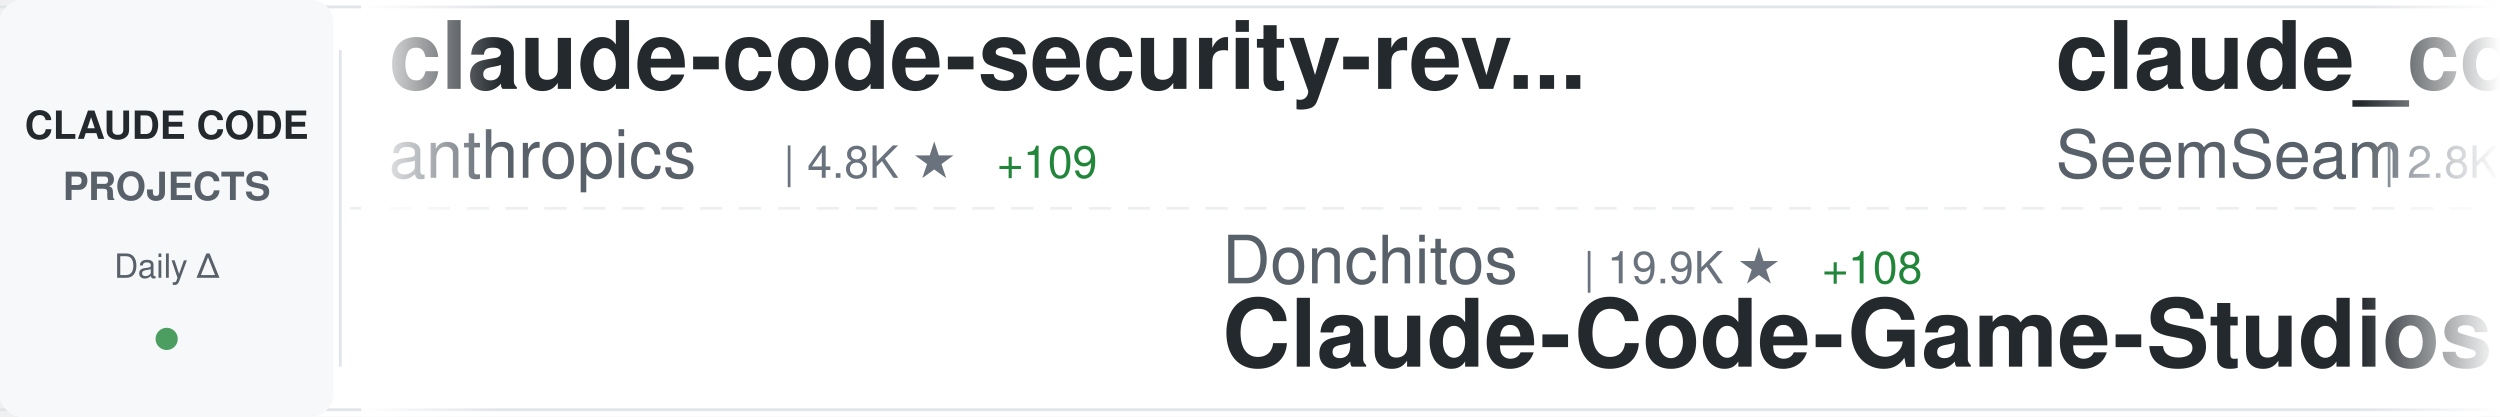
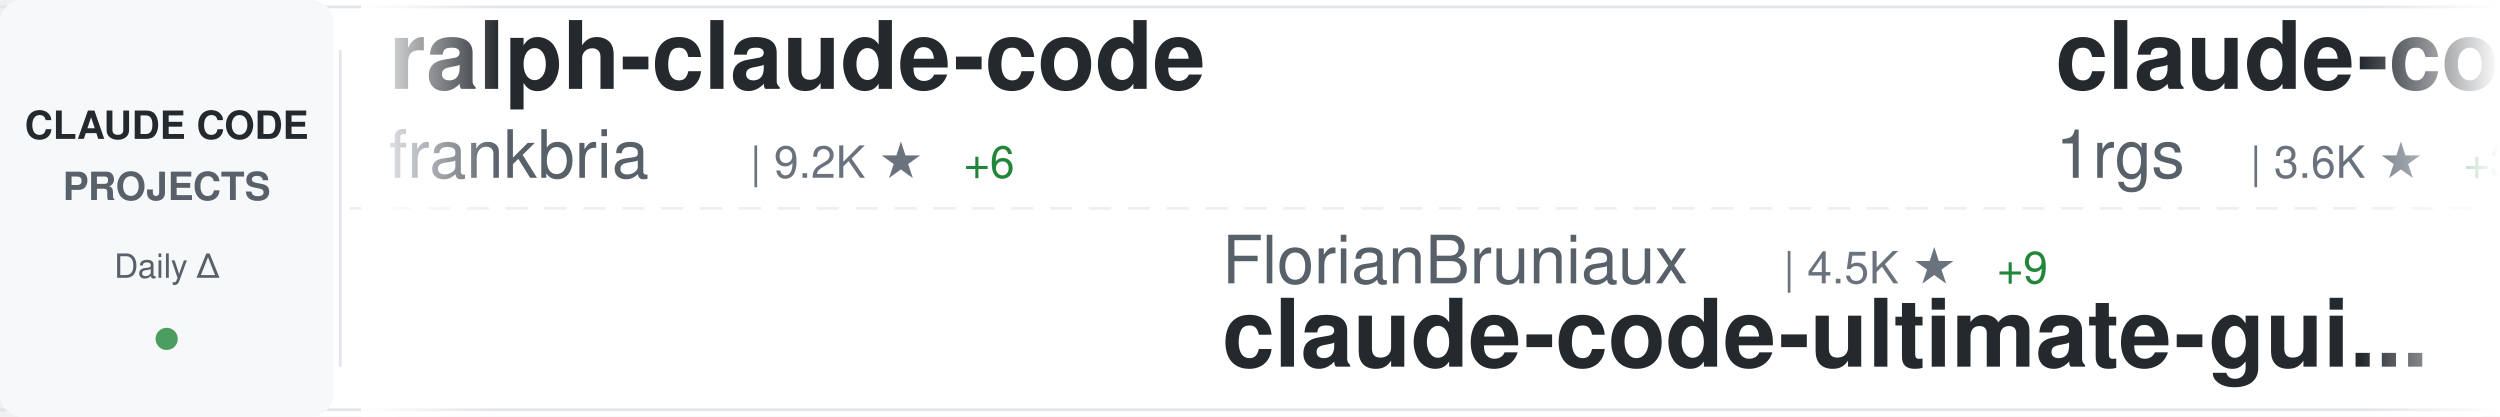
<svg xmlns="http://www.w3.org/2000/svg" width="900" height="150">
  <defs>
    <linearGradient id="awesomeLeftFade" x1="0%" y1="0%" x2="100%" y2="0%">
      <stop offset="0%" style="stop-color:#ffffff;stop-opacity:1" />
      <stop offset="100%" style="stop-color:#ffffff;stop-opacity:0" />
    </linearGradient>
    <linearGradient id="awesomeRightFade" x1="0%" y1="0%" x2="100%" y2="0%">
      <stop offset="0%" style="stop-color:#ffffff;stop-opacity:0" />
      <stop offset="100%" style="stop-color:#ffffff;stop-opacity:1" />
    </linearGradient>
  </defs>
  <rect width="900" height="150" fill="#ffffff" rx="8" />
  <rect x="0" y="2" width="900" height="1" fill="#e1e4e8" />
  <rect x="0" y="147" width="900" height="1" fill="#e1e4e8" />
  <line x1="0" y1="75" x2="900" y2="75" stroke="#e1e4e8" stroke-width="1" stroke-dasharray="8 6" opacity="0.6" />
  <rect x="0" y="0" width="120" height="150" fill="#f6f8fa" rx="8" />
  <text x="60" y="50" font-family="-apple-system, BlinkMacSystemFont, 'Segoe UI', Helvetica, Arial, sans-serif" font-size="14" font-weight="600" fill="#24292e" text-anchor="middle">CLAUDE CODE</text>
  <text x="60" y="72" font-family="-apple-system, BlinkMacSystemFont, 'Segoe UI', Helvetica, Arial, sans-serif" font-size="14" font-weight="600" fill="#586069" text-anchor="middle">PROJECTS</text>
  <text x="60" y="100" font-family="-apple-system, BlinkMacSystemFont, 'Segoe UI', Helvetica, Arial, sans-serif" font-size="12" font-weight="500" fill="#586069" text-anchor="middle">Daily Δ</text>
  <circle cx="60" cy="122" r="4" fill="#22863a" opacity="0.8" />
  <rect x="122" y="18" width="1" height="114" fill="#e1e4e8" />
  <clipPath id="awesomeTickerClip">
    <rect x="130" y="0" width="770" height="150" />
  </clipPath>
  <g clip-path="url(#awesomeTickerClip)">
    <g id="awesomeTickerItems">
      <animateTransform attributeName="transform" attributeType="XML" type="translate" from="0 0" to="-3000 0" dur="54s" repeatCount="indefinite" />
      <g transform="translate(0, 0)">
-         <text x="140" y="32" font-family="-apple-system, BlinkMacSystemFont, 'Segoe UI', Helvetica, Arial, sans-serif" font-size="34" font-weight="600" fill="#24292e">claude-code-security-rev...</text>
-         <text x="140" y="64" font-family="-apple-system, BlinkMacSystemFont, 'Segoe UI', Helvetica, Arial, sans-serif" font-size="24" font-weight="400" fill="#586069">anthropics</text>
-         <text x="282" y="64" font-family="-apple-system, BlinkMacSystemFont, 'Segoe UI', Helvetica, Arial, sans-serif" font-size="16" font-weight="500" fill="#6a737d">| 4.8K ★</text>
-         <text x="359" y="64" font-family="-apple-system, BlinkMacSystemFont, 'Segoe UI', Helvetica, Arial, sans-serif" font-size="16" font-weight="500" fill="#22863a"> +109</text>
+         <text x="140" y="32" font-family="-apple-system, BlinkMacSystemFont, 'Segoe UI', Helvetica, Arial, sans-serif" font-size="34" font-weight="600" fill="#24292e">ralph-claude-code</text>
+         <text x="140" y="64" font-family="-apple-system, BlinkMacSystemFont, 'Segoe UI', Helvetica, Arial, sans-serif" font-size="24" font-weight="400" fill="#586069">frankbria</text>
+         <text x="270" y="64" font-family="-apple-system, BlinkMacSystemFont, 'Segoe UI', Helvetica, Arial, sans-serif" font-size="16" font-weight="500" fill="#6a737d">| 9.2K ★</text>
+         <text x="347" y="64" font-family="-apple-system, BlinkMacSystemFont, 'Segoe UI', Helvetica, Arial, sans-serif" font-size="16" font-weight="500" fill="#22863a"> +6</text>
      </g>
      <g transform="translate(300, 0)">
-         <text x="140" y="102" font-family="-apple-system, BlinkMacSystemFont, 'Segoe UI', Helvetica, Arial, sans-serif" font-size="24" font-weight="400" fill="#586069">Donchitos</text>
-         <text x="270" y="102" font-family="-apple-system, BlinkMacSystemFont, 'Segoe UI', Helvetica, Arial, sans-serif" font-size="16" font-weight="500" fill="#6a737d">| 19.9K ★</text>
-         <text x="356" y="102" font-family="-apple-system, BlinkMacSystemFont, 'Segoe UI', Helvetica, Arial, sans-serif" font-size="16" font-weight="500" fill="#22863a"> +108</text>
-         <text x="140" y="132" font-family="-apple-system, BlinkMacSystemFont, 'Segoe UI', Helvetica, Arial, sans-serif" font-size="34" font-weight="600" fill="#24292e">Claude-Code-Game-Studios</text>
+         <text x="140" y="102" font-family="-apple-system, BlinkMacSystemFont, 'Segoe UI', Helvetica, Arial, sans-serif" font-size="24" font-weight="400" fill="#586069">FlorianBruniaux</text>
+         <text x="342" y="102" font-family="-apple-system, BlinkMacSystemFont, 'Segoe UI', Helvetica, Arial, sans-serif" font-size="16" font-weight="500" fill="#6a737d">| 4.5K ★</text>
+         <text x="419" y="102" font-family="-apple-system, BlinkMacSystemFont, 'Segoe UI', Helvetica, Arial, sans-serif" font-size="16" font-weight="500" fill="#22863a"> +9</text>
+         <text x="140" y="132" font-family="-apple-system, BlinkMacSystemFont, 'Segoe UI', Helvetica, Arial, sans-serif" font-size="34" font-weight="600" fill="#24292e">claude-code-ultimate-gui...</text>
      </g>
      <g transform="translate(600, 0)">
-         <text x="140" y="32" font-family="-apple-system, BlinkMacSystemFont, 'Segoe UI', Helvetica, Arial, sans-serif" font-size="34" font-weight="600" fill="#24292e">claude_codex_bridge</text>
-         <text x="140" y="64" font-family="-apple-system, BlinkMacSystemFont, 'Segoe UI', Helvetica, Arial, sans-serif" font-size="24" font-weight="400" fill="#586069">SeemSeam</text>
-         <text x="258" y="64" font-family="-apple-system, BlinkMacSystemFont, 'Segoe UI', Helvetica, Arial, sans-serif" font-size="16" font-weight="500" fill="#6a737d">| 2.8K ★</text>
-         <text x="335" y="64" font-family="-apple-system, BlinkMacSystemFont, 'Segoe UI', Helvetica, Arial, sans-serif" font-size="16" font-weight="500" fill="#22863a"> +17</text>
+         <text x="140" y="32" font-family="-apple-system, BlinkMacSystemFont, 'Segoe UI', Helvetica, Arial, sans-serif" font-size="34" font-weight="600" fill="#24292e">claude-code-proxy</text>
+         <text x="140" y="64" font-family="-apple-system, BlinkMacSystemFont, 'Segoe UI', Helvetica, Arial, sans-serif" font-size="24" font-weight="400" fill="#586069">1rgs</text>
+         <text x="210" y="64" font-family="-apple-system, BlinkMacSystemFont, 'Segoe UI', Helvetica, Arial, sans-serif" font-size="16" font-weight="500" fill="#6a737d">| 3.6K ★</text>
+         <text x="287" y="64" font-family="-apple-system, BlinkMacSystemFont, 'Segoe UI', Helvetica, Arial, sans-serif" font-size="16" font-weight="500" fill="#22863a"> +3</text>
      </g>
      <g transform="translate(900, 0)">
-         <text x="140" y="102" font-family="-apple-system, BlinkMacSystemFont, 'Segoe UI', Helvetica, Arial, sans-serif" font-size="24" font-weight="400" fill="#586069">anthropics</text>
-         <text x="282" y="102" font-family="-apple-system, BlinkMacSystemFont, 'Segoe UI', Helvetica, Arial, sans-serif" font-size="16" font-weight="500" fill="#6a737d">| 27.7K ★</text>
-         <text x="368" y="102" font-family="-apple-system, BlinkMacSystemFont, 'Segoe UI', Helvetica, Arial, sans-serif" font-size="16" font-weight="500" fill="#22863a"> +632</text>
-         <text x="140" y="132" font-family="-apple-system, BlinkMacSystemFont, 'Segoe UI', Helvetica, Arial, sans-serif" font-size="34" font-weight="600" fill="#24292e">claude-plugins-official</text>
+         <text x="140" y="102" font-family="-apple-system, BlinkMacSystemFont, 'Segoe UI', Helvetica, Arial, sans-serif" font-size="24" font-weight="400" fill="#586069">feiskyer</text>
+         <text x="258" y="102" font-family="-apple-system, BlinkMacSystemFont, 'Segoe UI', Helvetica, Arial, sans-serif" font-size="16" font-weight="500" fill="#6a737d">| 1.5K ★</text>
+         <text x="335" y="102" font-family="-apple-system, BlinkMacSystemFont, 'Segoe UI', Helvetica, Arial, sans-serif" font-size="16" font-weight="500" fill="#22863a"> +1</text>
+         <text x="140" y="132" font-family="-apple-system, BlinkMacSystemFont, 'Segoe UI', Helvetica, Arial, sans-serif" font-size="34" font-weight="600" fill="#24292e">claude-code-settings</text>
      </g>
      <g transform="translate(1200, 0)">
-         <text x="140" y="32" font-family="-apple-system, BlinkMacSystemFont, 'Segoe UI', Helvetica, Arial, sans-serif" font-size="34" font-weight="600" fill="#24292e">Claude-Code-Workflow</text>
-         <text x="140" y="64" font-family="-apple-system, BlinkMacSystemFont, 'Segoe UI', Helvetica, Arial, sans-serif" font-size="24" font-weight="400" fill="#586069">catlog22</text>
-         <text x="258" y="64" font-family="-apple-system, BlinkMacSystemFont, 'Segoe UI', Helvetica, Arial, sans-serif" font-size="16" font-weight="500" fill="#6a737d">| 2.0K ★</text>
-         <text x="335" y="64" font-family="-apple-system, BlinkMacSystemFont, 'Segoe UI', Helvetica, Arial, sans-serif" font-size="16" font-weight="500" fill="#22863a"> +6</text>
+         <text x="140" y="32" font-family="-apple-system, BlinkMacSystemFont, 'Segoe UI', Helvetica, Arial, sans-serif" font-size="34" font-weight="600" fill="#24292e">claude-code-source-build</text>
+         <text x="140" y="64" font-family="-apple-system, BlinkMacSystemFont, 'Segoe UI', Helvetica, Arial, sans-serif" font-size="24" font-weight="400" fill="#586069">andrew-kramer-inno</text>
+         <text x="378" y="64" font-family="-apple-system, BlinkMacSystemFont, 'Segoe UI', Helvetica, Arial, sans-serif" font-size="16" font-weight="500" fill="#6a737d">| 590 ★</text>
+         <text x="446" y="64" font-family="-apple-system, BlinkMacSystemFont, 'Segoe UI', Helvetica, Arial, sans-serif" font-size="16" font-weight="500" fill="#22863a"> +1</text>
      </g>
      <g transform="translate(1500, 0)">
-         <text x="140" y="102" font-family="-apple-system, BlinkMacSystemFont, 'Segoe UI', Helvetica, Arial, sans-serif" font-size="24" font-weight="400" fill="#586069">ChinaSiro</text>
-         <text x="270" y="102" font-family="-apple-system, BlinkMacSystemFont, 'Segoe UI', Helvetica, Arial, sans-serif" font-size="16" font-weight="500" fill="#6a737d">| 9.3K ★</text>
-         <text x="347" y="102" font-family="-apple-system, BlinkMacSystemFont, 'Segoe UI', Helvetica, Arial, sans-serif" font-size="16" font-weight="500" fill="#22863a"> +10</text>
-         <text x="140" y="132" font-family="-apple-system, BlinkMacSystemFont, 'Segoe UI', Helvetica, Arial, sans-serif" font-size="34" font-weight="600" fill="#24292e">claude-code-sourcemap</text>
+         <text x="140" y="102" font-family="-apple-system, BlinkMacSystemFont, 'Segoe UI', Helvetica, Arial, sans-serif" font-size="24" font-weight="400" fill="#586069">multica-ai</text>
+         <text x="282" y="102" font-family="-apple-system, BlinkMacSystemFont, 'Segoe UI', Helvetica, Arial, sans-serif" font-size="16" font-weight="500" fill="#6a737d">| 154.2K ★</text>
+         <text x="377" y="102" font-family="-apple-system, BlinkMacSystemFont, 'Segoe UI', Helvetica, Arial, sans-serif" font-size="16" font-weight="500" fill="#22863a"> +2.9K</text>
+         <text x="140" y="132" font-family="-apple-system, BlinkMacSystemFont, 'Segoe UI', Helvetica, Arial, sans-serif" font-size="34" font-weight="600" fill="#24292e">andrej-karpathy-skills</text>
      </g>
      <g transform="translate(1800, 0)">
-         <text x="140" y="32" font-family="-apple-system, BlinkMacSystemFont, 'Segoe UI', Helvetica, Arial, sans-serif" font-size="34" font-weight="600" fill="#24292e">claude-code-best-practic...</text>
-         <text x="140" y="64" font-family="-apple-system, BlinkMacSystemFont, 'Segoe UI', Helvetica, Arial, sans-serif" font-size="24" font-weight="400" fill="#586069">shanraisshan</text>
-         <text x="306" y="64" font-family="-apple-system, BlinkMacSystemFont, 'Segoe UI', Helvetica, Arial, sans-serif" font-size="16" font-weight="500" fill="#6a737d">| 54.8K ★</text>
-         <text x="392" y="64" font-family="-apple-system, BlinkMacSystemFont, 'Segoe UI', Helvetica, Arial, sans-serif" font-size="16" font-weight="500" fill="#22863a"> +173</text>
-       </g>
-       <g transform="translate(2100, 0)">
-         <text x="140" y="102" font-family="-apple-system, BlinkMacSystemFont, 'Segoe UI', Helvetica, Arial, sans-serif" font-size="24" font-weight="400" fill="#586069">luongnv89</text>
-         <text x="270" y="102" font-family="-apple-system, BlinkMacSystemFont, 'Segoe UI', Helvetica, Arial, sans-serif" font-size="16" font-weight="500" fill="#6a737d">| 34.1K ★</text>
-         <text x="356" y="102" font-family="-apple-system, BlinkMacSystemFont, 'Segoe UI', Helvetica, Arial, sans-serif" font-size="16" font-weight="500" fill="#22863a"> +128</text>
-         <text x="140" y="132" font-family="-apple-system, BlinkMacSystemFont, 'Segoe UI', Helvetica, Arial, sans-serif" font-size="34" font-weight="600" fill="#24292e">claude-howto</text>
-       </g>
-       <g transform="translate(2400, 0)">
        <text x="140" y="32" font-family="-apple-system, BlinkMacSystemFont, 'Segoe UI', Helvetica, Arial, sans-serif" font-size="34" font-weight="600" fill="#24292e">claude-code-sourcemap</text>
        <text x="140" y="64" font-family="-apple-system, BlinkMacSystemFont, 'Segoe UI', Helvetica, Arial, sans-serif" font-size="24" font-weight="400" fill="#586069">Hyper66666</text>
        <text x="282" y="64" font-family="-apple-system, BlinkMacSystemFont, 'Segoe UI', Helvetica, Arial, sans-serif" font-size="16" font-weight="500" fill="#6a737d">| 214 ★</text>
      </g>
+       <g transform="translate(2100, 0)">
+         <text x="140" y="102" font-family="-apple-system, BlinkMacSystemFont, 'Segoe UI', Helvetica, Arial, sans-serif" font-size="24" font-weight="400" fill="#586069">guanshan</text>
+         <text x="258" y="102" font-family="-apple-system, BlinkMacSystemFont, 'Segoe UI', Helvetica, Arial, sans-serif" font-size="16" font-weight="500" fill="#6a737d">| 59 ★</text>
+         <text x="140" y="132" font-family="-apple-system, BlinkMacSystemFont, 'Segoe UI', Helvetica, Arial, sans-serif" font-size="34" font-weight="600" fill="#24292e">ClaudeCode</text>
+       </g>
+       <g transform="translate(2400, 0)">
+         <text x="140" y="32" font-family="-apple-system, BlinkMacSystemFont, 'Segoe UI', Helvetica, Arial, sans-serif" font-size="34" font-weight="600" fill="#24292e">claude-code-infrastructu...</text>
+         <text x="140" y="64" font-family="-apple-system, BlinkMacSystemFont, 'Segoe UI', Helvetica, Arial, sans-serif" font-size="24" font-weight="400" fill="#586069">diet103</text>
+         <text x="246" y="64" font-family="-apple-system, BlinkMacSystemFont, 'Segoe UI', Helvetica, Arial, sans-serif" font-size="16" font-weight="500" fill="#6a737d">| 9.7K ★</text>
+         <text x="323" y="64" font-family="-apple-system, BlinkMacSystemFont, 'Segoe UI', Helvetica, Arial, sans-serif" font-size="16" font-weight="500" fill="#22863a"> +2</text>
+       </g>
      <g transform="translate(2700, 0)">
-         <text x="140" y="102" font-family="-apple-system, BlinkMacSystemFont, 'Segoe UI', Helvetica, Arial, sans-serif" font-size="24" font-weight="400" fill="#586069">LING71671</text>
-         <text x="270" y="102" font-family="-apple-system, BlinkMacSystemFont, 'Segoe UI', Helvetica, Arial, sans-serif" font-size="16" font-weight="500" fill="#6a737d">| 862 ★</text>
-         <text x="338" y="102" font-family="-apple-system, BlinkMacSystemFont, 'Segoe UI', Helvetica, Arial, sans-serif" font-size="16" font-weight="500" fill="#22863a"> +2</text>
-         <text x="140" y="132" font-family="-apple-system, BlinkMacSystemFont, 'Segoe UI', Helvetica, Arial, sans-serif" font-size="34" font-weight="600" fill="#24292e">Open-ClaudeCode</text>
+         <text x="140" y="102" font-family="-apple-system, BlinkMacSystemFont, 'Segoe UI', Helvetica, Arial, sans-serif" font-size="24" font-weight="400" fill="#586069">Cranot</text>
+         <text x="234" y="102" font-family="-apple-system, BlinkMacSystemFont, 'Segoe UI', Helvetica, Arial, sans-serif" font-size="16" font-weight="500" fill="#6a737d">| 2.8K ★</text>
+         <text x="311" y="102" font-family="-apple-system, BlinkMacSystemFont, 'Segoe UI', Helvetica, Arial, sans-serif" font-size="16" font-weight="500" fill="#22863a"> +2</text>
+         <text x="140" y="132" font-family="-apple-system, BlinkMacSystemFont, 'Segoe UI', Helvetica, Arial, sans-serif" font-size="34" font-weight="600" fill="#24292e">claude-code-guide</text>
      </g>
      <g transform="translate(3000, 0)">
-         <text x="140" y="32" font-family="-apple-system, BlinkMacSystemFont, 'Segoe UI', Helvetica, Arial, sans-serif" font-size="34" font-weight="600" fill="#24292e">claude-code-security-rev...</text>
-         <text x="140" y="64" font-family="-apple-system, BlinkMacSystemFont, 'Segoe UI', Helvetica, Arial, sans-serif" font-size="24" font-weight="400" fill="#586069">anthropics</text>
-         <text x="282" y="64" font-family="-apple-system, BlinkMacSystemFont, 'Segoe UI', Helvetica, Arial, sans-serif" font-size="16" font-weight="500" fill="#6a737d">| 4.8K ★</text>
-         <text x="359" y="64" font-family="-apple-system, BlinkMacSystemFont, 'Segoe UI', Helvetica, Arial, sans-serif" font-size="16" font-weight="500" fill="#22863a"> +109</text>
+         <text x="140" y="32" font-family="-apple-system, BlinkMacSystemFont, 'Segoe UI', Helvetica, Arial, sans-serif" font-size="34" font-weight="600" fill="#24292e">ralph-claude-code</text>
+         <text x="140" y="64" font-family="-apple-system, BlinkMacSystemFont, 'Segoe UI', Helvetica, Arial, sans-serif" font-size="24" font-weight="400" fill="#586069">frankbria</text>
+         <text x="270" y="64" font-family="-apple-system, BlinkMacSystemFont, 'Segoe UI', Helvetica, Arial, sans-serif" font-size="16" font-weight="500" fill="#6a737d">| 9.2K ★</text>
+         <text x="347" y="64" font-family="-apple-system, BlinkMacSystemFont, 'Segoe UI', Helvetica, Arial, sans-serif" font-size="16" font-weight="500" fill="#22863a"> +6</text>
      </g>
      <g transform="translate(3300, 0)">
-         <text x="140" y="102" font-family="-apple-system, BlinkMacSystemFont, 'Segoe UI', Helvetica, Arial, sans-serif" font-size="24" font-weight="400" fill="#586069">Donchitos</text>
-         <text x="270" y="102" font-family="-apple-system, BlinkMacSystemFont, 'Segoe UI', Helvetica, Arial, sans-serif" font-size="16" font-weight="500" fill="#6a737d">| 19.9K ★</text>
-         <text x="356" y="102" font-family="-apple-system, BlinkMacSystemFont, 'Segoe UI', Helvetica, Arial, sans-serif" font-size="16" font-weight="500" fill="#22863a"> +108</text>
-         <text x="140" y="132" font-family="-apple-system, BlinkMacSystemFont, 'Segoe UI', Helvetica, Arial, sans-serif" font-size="34" font-weight="600" fill="#24292e">Claude-Code-Game-Studios</text>
+         <text x="140" y="102" font-family="-apple-system, BlinkMacSystemFont, 'Segoe UI', Helvetica, Arial, sans-serif" font-size="24" font-weight="400" fill="#586069">FlorianBruniaux</text>
+         <text x="342" y="102" font-family="-apple-system, BlinkMacSystemFont, 'Segoe UI', Helvetica, Arial, sans-serif" font-size="16" font-weight="500" fill="#6a737d">| 4.5K ★</text>
+         <text x="419" y="102" font-family="-apple-system, BlinkMacSystemFont, 'Segoe UI', Helvetica, Arial, sans-serif" font-size="16" font-weight="500" fill="#22863a"> +9</text>
+         <text x="140" y="132" font-family="-apple-system, BlinkMacSystemFont, 'Segoe UI', Helvetica, Arial, sans-serif" font-size="34" font-weight="600" fill="#24292e">claude-code-ultimate-gui...</text>
      </g>
      <g transform="translate(3600, 0)">
-         <text x="140" y="32" font-family="-apple-system, BlinkMacSystemFont, 'Segoe UI', Helvetica, Arial, sans-serif" font-size="34" font-weight="600" fill="#24292e">claude_codex_bridge</text>
-         <text x="140" y="64" font-family="-apple-system, BlinkMacSystemFont, 'Segoe UI', Helvetica, Arial, sans-serif" font-size="24" font-weight="400" fill="#586069">SeemSeam</text>
-         <text x="258" y="64" font-family="-apple-system, BlinkMacSystemFont, 'Segoe UI', Helvetica, Arial, sans-serif" font-size="16" font-weight="500" fill="#6a737d">| 2.8K ★</text>
-         <text x="335" y="64" font-family="-apple-system, BlinkMacSystemFont, 'Segoe UI', Helvetica, Arial, sans-serif" font-size="16" font-weight="500" fill="#22863a"> +17</text>
+         <text x="140" y="32" font-family="-apple-system, BlinkMacSystemFont, 'Segoe UI', Helvetica, Arial, sans-serif" font-size="34" font-weight="600" fill="#24292e">claude-code-proxy</text>
+         <text x="140" y="64" font-family="-apple-system, BlinkMacSystemFont, 'Segoe UI', Helvetica, Arial, sans-serif" font-size="24" font-weight="400" fill="#586069">1rgs</text>
+         <text x="210" y="64" font-family="-apple-system, BlinkMacSystemFont, 'Segoe UI', Helvetica, Arial, sans-serif" font-size="16" font-weight="500" fill="#6a737d">| 3.6K ★</text>
+         <text x="287" y="64" font-family="-apple-system, BlinkMacSystemFont, 'Segoe UI', Helvetica, Arial, sans-serif" font-size="16" font-weight="500" fill="#22863a"> +3</text>
      </g>
      <g transform="translate(3900, 0)">
-         <text x="140" y="102" font-family="-apple-system, BlinkMacSystemFont, 'Segoe UI', Helvetica, Arial, sans-serif" font-size="24" font-weight="400" fill="#586069">anthropics</text>
-         <text x="282" y="102" font-family="-apple-system, BlinkMacSystemFont, 'Segoe UI', Helvetica, Arial, sans-serif" font-size="16" font-weight="500" fill="#6a737d">| 27.7K ★</text>
-         <text x="368" y="102" font-family="-apple-system, BlinkMacSystemFont, 'Segoe UI', Helvetica, Arial, sans-serif" font-size="16" font-weight="500" fill="#22863a"> +632</text>
-         <text x="140" y="132" font-family="-apple-system, BlinkMacSystemFont, 'Segoe UI', Helvetica, Arial, sans-serif" font-size="34" font-weight="600" fill="#24292e">claude-plugins-official</text>
+         <text x="140" y="102" font-family="-apple-system, BlinkMacSystemFont, 'Segoe UI', Helvetica, Arial, sans-serif" font-size="24" font-weight="400" fill="#586069">feiskyer</text>
+         <text x="258" y="102" font-family="-apple-system, BlinkMacSystemFont, 'Segoe UI', Helvetica, Arial, sans-serif" font-size="16" font-weight="500" fill="#6a737d">| 1.5K ★</text>
+         <text x="335" y="102" font-family="-apple-system, BlinkMacSystemFont, 'Segoe UI', Helvetica, Arial, sans-serif" font-size="16" font-weight="500" fill="#22863a"> +1</text>
+         <text x="140" y="132" font-family="-apple-system, BlinkMacSystemFont, 'Segoe UI', Helvetica, Arial, sans-serif" font-size="34" font-weight="600" fill="#24292e">claude-code-settings</text>
      </g>
    </g>
  </g>
  <rect x="130" y="0" width="50" height="150" fill="url(#awesomeLeftFade)" />
  <rect x="850" y="0" width="50" height="150" fill="url(#awesomeRightFade)" />
</svg>
